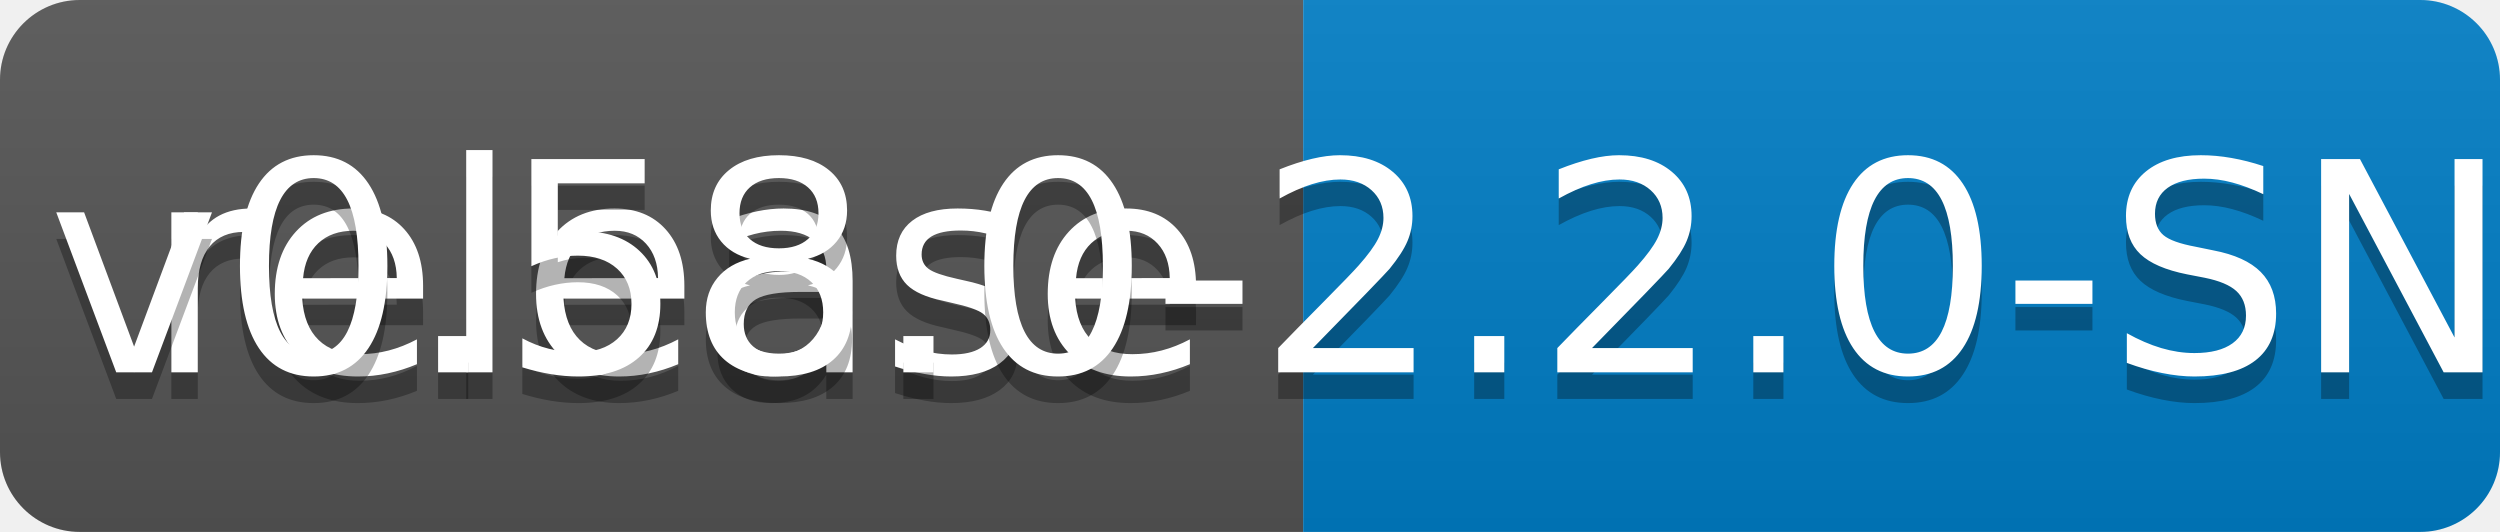
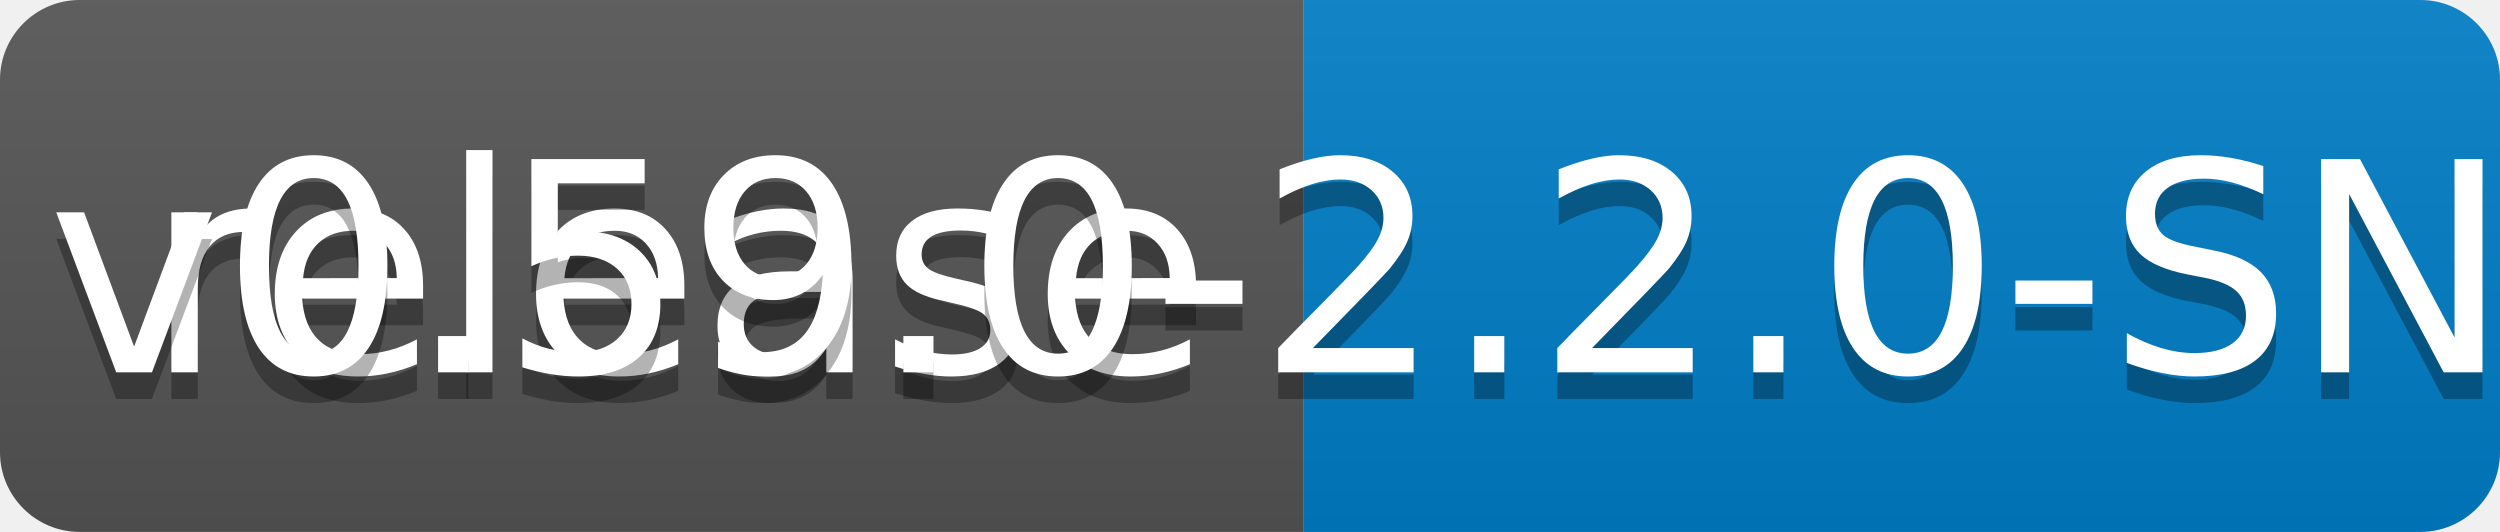
<svg xmlns="http://www.w3.org/2000/svg" width="94" height="20">
  <linearGradient id="b" x2="0" y2="100%">
    <stop offset="0" stop-color="#bbb" stop-opacity=".1" />
    <stop offset="1" stop-opacity=".1" />
  </linearGradient>
  <clipPath id="a">
    <rect width="94" height="20" rx="3" fill="#fff" />
  </clipPath>
  <g clip-path="url(#a)">
    <path fill="#555" d="M0 0h49v20H0z" />
    <path fill="#007ec6" d="M49 0h45v20H49z" />
    <path fill="url(#b)" d="M0 0h94v20H0z" />
  </g>
  <g fill="#fff" text-anchor="middle" font-family="DejaVu Sans,Verdana,Geneva,sans-serif" font-size="110">
    <text x="255" y="150" fill="#010101" fill-opacity=".3" transform="scale(.1)" textLength="390">release</text>
    <text x="255" y="140" transform="scale(.1)" textLength="390">release</text>
-     <text x="705" y="150" fill="#010101" fill-opacity=".3" transform="scale(.1)" textLength="350">v0.58.0-2.2.0-SNAPSHOT</text>
-     <text x="705" y="140" transform="scale(.1)" textLength="350">v0.58.0-2.2.0-SNAPSHOT</text>
+     <text x="705" y="150" fill="#010101" fill-opacity=".3" transform="scale(.1)" textLength="350">v0.59.0-2.2.0-SNAPSHOT</text>
+     <text x="705" y="140" transform="scale(.1)" textLength="350">v0.59.0-2.2.0-SNAPSHOT</text>
  </g>
</svg>
